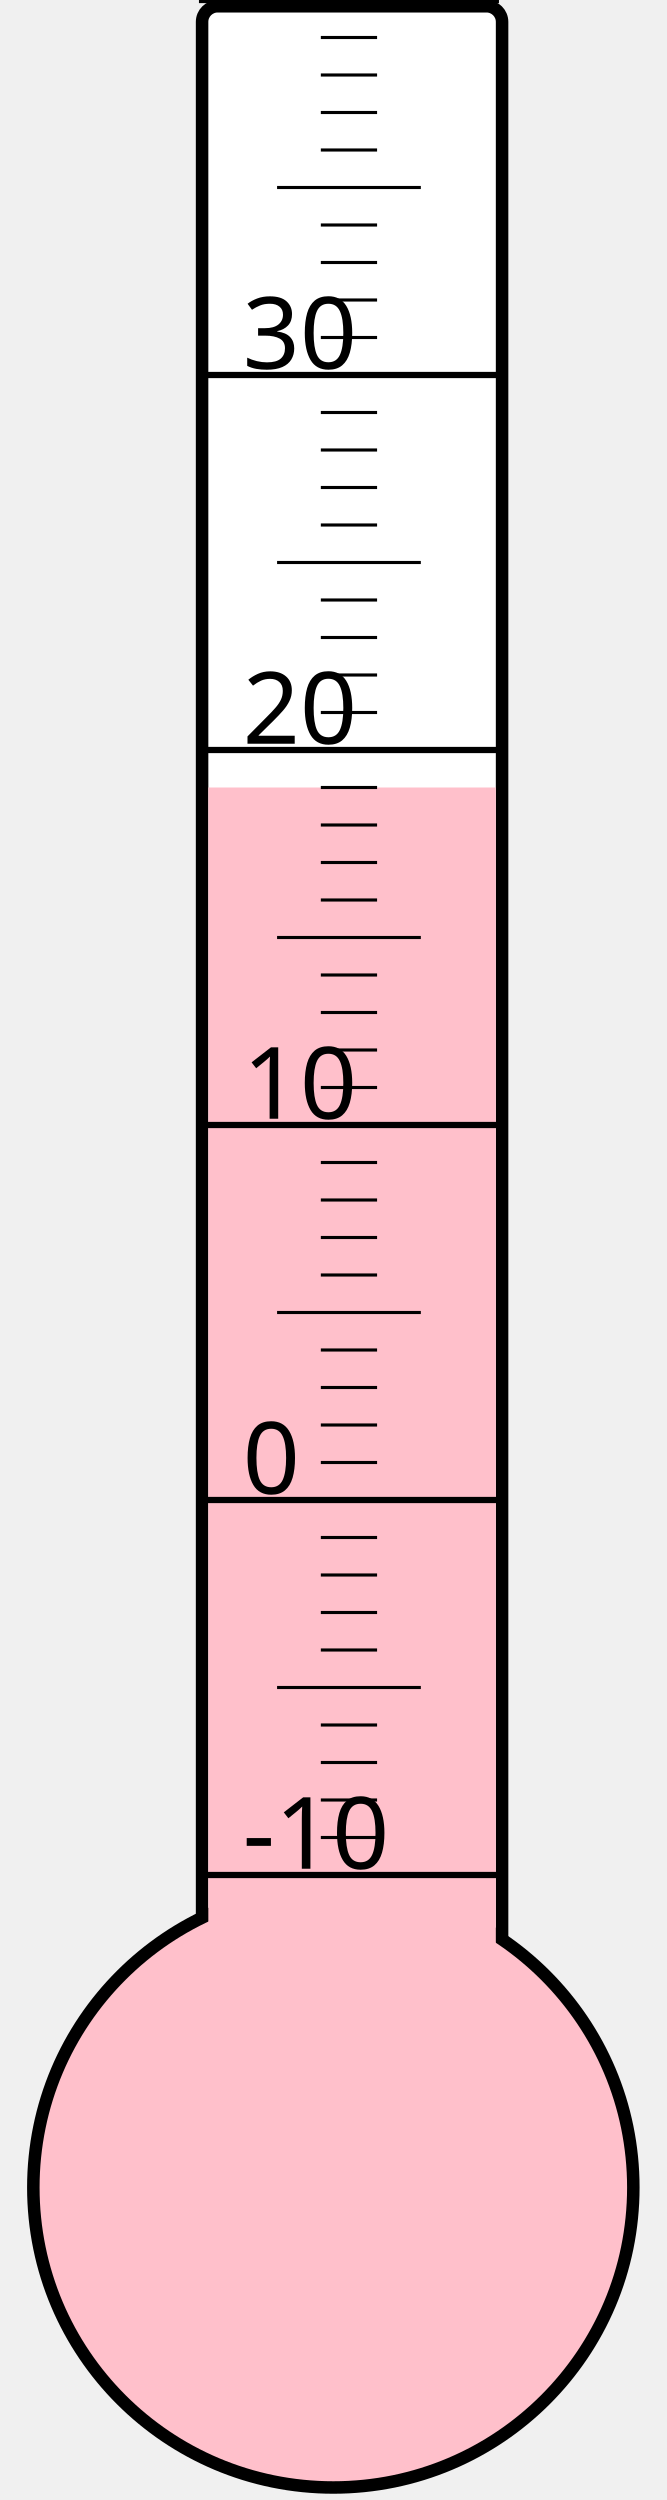
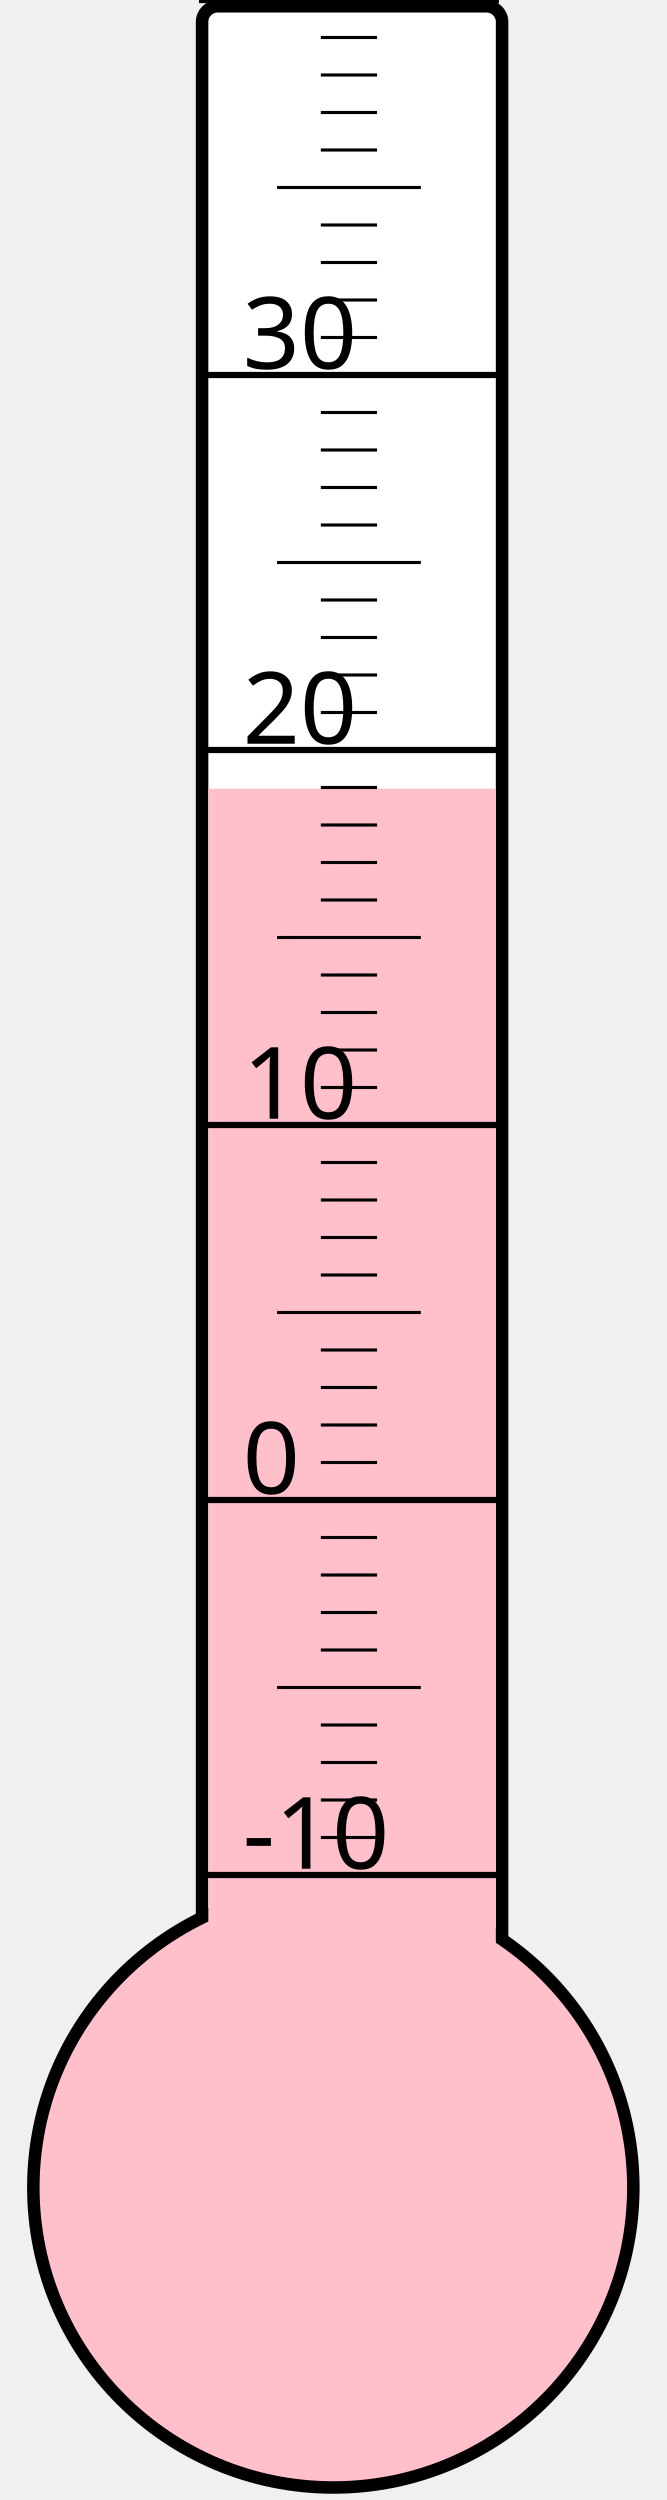
<svg xmlns="http://www.w3.org/2000/svg" width="40px" height="150px" viewBox="0 0 200 800">
  <rect width="200" height="800" x="0" y="0" style="fill: #ffffeb; fill-opacity: 0;" />
  <rect width="96" height="680" x="58" y="2" rx="5" ry="5" style="fill: white; fill-opacity: 1; stroke: black; stroke-width: 4;" />
  <circle cx="100" cy="700" r="96" style="fill: pink; stroke: black; stroke-width: 4;" />
-   <rect width="92" height="448.0" x="60" y="252.0" style="fill: pink; fill-opacity: 1; stroke-width: 0;" />
+   <rect width="92" height="447.625" x="60" y="252.375" style="fill: pink; fill-opacity: 1; stroke-width: 0;" />
  <text x="71" y="598" style="font-family: sans-serif; font-size: 24pt;">-10</text>
  <text x="71" y="478" style="font-family: sans-serif; font-size: 24pt;">0</text>
  <text x="71" y="358" style="font-family: sans-serif; font-size: 24pt;">10</text>
  <text x="71" y="238" style="font-family: sans-serif; font-size: 24pt;">20</text>
  <text x="71" y="118" style="font-family: sans-serif; font-size: 24pt;">30</text>
  <g style="stroke: black;">
    <line x1="57" y1="600" x2="153" y2="600" style="stroke-width: 2;" />
    <line x1="96" y1="588" x2="114" y2="588" style="stroke-width: 1;" />
    <line x1="96" y1="576" x2="114" y2="576" style="stroke-width: 1;" />
    <line x1="96" y1="564" x2="114" y2="564" style="stroke-width: 1;" />
    <line x1="96" y1="552" x2="114" y2="552" style="stroke-width: 1;" />
    <line x1="82" y1="540" x2="128" y2="540" style="stroke-width: 1;" />
    <line x1="96" y1="528" x2="114" y2="528" style="stroke-width: 1;" />
    <line x1="96" y1="516" x2="114" y2="516" style="stroke-width: 1;" />
    <line x1="96" y1="504" x2="114" y2="504" style="stroke-width: 1;" />
    <line x1="96" y1="492" x2="114" y2="492" style="stroke-width: 1;" />
    <line x1="57" y1="480" x2="153" y2="480" style="stroke-width: 2;" />
    <line x1="96" y1="468" x2="114" y2="468" style="stroke-width: 1;" />
    <line x1="96" y1="456" x2="114" y2="456" style="stroke-width: 1;" />
    <line x1="96" y1="444" x2="114" y2="444" style="stroke-width: 1;" />
    <line x1="96" y1="432" x2="114" y2="432" style="stroke-width: 1;" />
    <line x1="82" y1="420" x2="128" y2="420" style="stroke-width: 1;" />
    <line x1="96" y1="408" x2="114" y2="408" style="stroke-width: 1;" />
    <line x1="96" y1="396" x2="114" y2="396" style="stroke-width: 1;" />
    <line x1="96" y1="384" x2="114" y2="384" style="stroke-width: 1;" />
    <line x1="96" y1="372" x2="114" y2="372" style="stroke-width: 1;" />
    <line x1="57" y1="360" x2="153" y2="360" style="stroke-width: 2;" />
    <line x1="96" y1="348" x2="114" y2="348" style="stroke-width: 1;" />
    <line x1="96" y1="336" x2="114" y2="336" style="stroke-width: 1;" />
    <line x1="96" y1="324" x2="114" y2="324" style="stroke-width: 1;" />
    <line x1="96" y1="312" x2="114" y2="312" style="stroke-width: 1;" />
    <line x1="82" y1="300" x2="128" y2="300" style="stroke-width: 1;" />
    <line x1="96" y1="288" x2="114" y2="288" style="stroke-width: 1;" />
    <line x1="96" y1="276" x2="114" y2="276" style="stroke-width: 1;" />
    <line x1="96" y1="264" x2="114" y2="264" style="stroke-width: 1;" />
    <line x1="96" y1="252" x2="114" y2="252" style="stroke-width: 1;" />
    <line x1="57" y1="240" x2="153" y2="240" style="stroke-width: 2;" />
    <line x1="96" y1="228" x2="114" y2="228" style="stroke-width: 1;" />
    <line x1="96" y1="216" x2="114" y2="216" style="stroke-width: 1;" />
    <line x1="96" y1="204" x2="114" y2="204" style="stroke-width: 1;" />
    <line x1="96" y1="192" x2="114" y2="192" style="stroke-width: 1;" />
    <line x1="82" y1="180" x2="128" y2="180" style="stroke-width: 1;" />
    <line x1="96" y1="168" x2="114" y2="168" style="stroke-width: 1;" />
    <line x1="96" y1="156" x2="114" y2="156" style="stroke-width: 1;" />
    <line x1="96" y1="144" x2="114" y2="144" style="stroke-width: 1;" />
    <line x1="96" y1="132" x2="114" y2="132" style="stroke-width: 1;" />
    <line x1="57" y1="120" x2="153" y2="120" style="stroke-width: 2;" />
    <line x1="96" y1="108" x2="114" y2="108" style="stroke-width: 1;" />
    <line x1="96" y1="96" x2="114" y2="96" style="stroke-width: 1;" />
    <line x1="96" y1="84" x2="114" y2="84" style="stroke-width: 1;" />
    <line x1="96" y1="72" x2="114" y2="72" style="stroke-width: 1;" />
    <line x1="82" y1="60" x2="128" y2="60" style="stroke-width: 1;" />
    <line x1="96" y1="48" x2="114" y2="48" style="stroke-width: 1;" />
    <line x1="96" y1="36" x2="114" y2="36" style="stroke-width: 1;" />
    <line x1="96" y1="24" x2="114" y2="24" style="stroke-width: 1;" />
    <line x1="96" y1="12" x2="114" y2="12" style="stroke-width: 1;" />
    <line x1="57" y1="0" x2="153" y2="0" style="stroke-width: 2;" />
  </g>
</svg>
